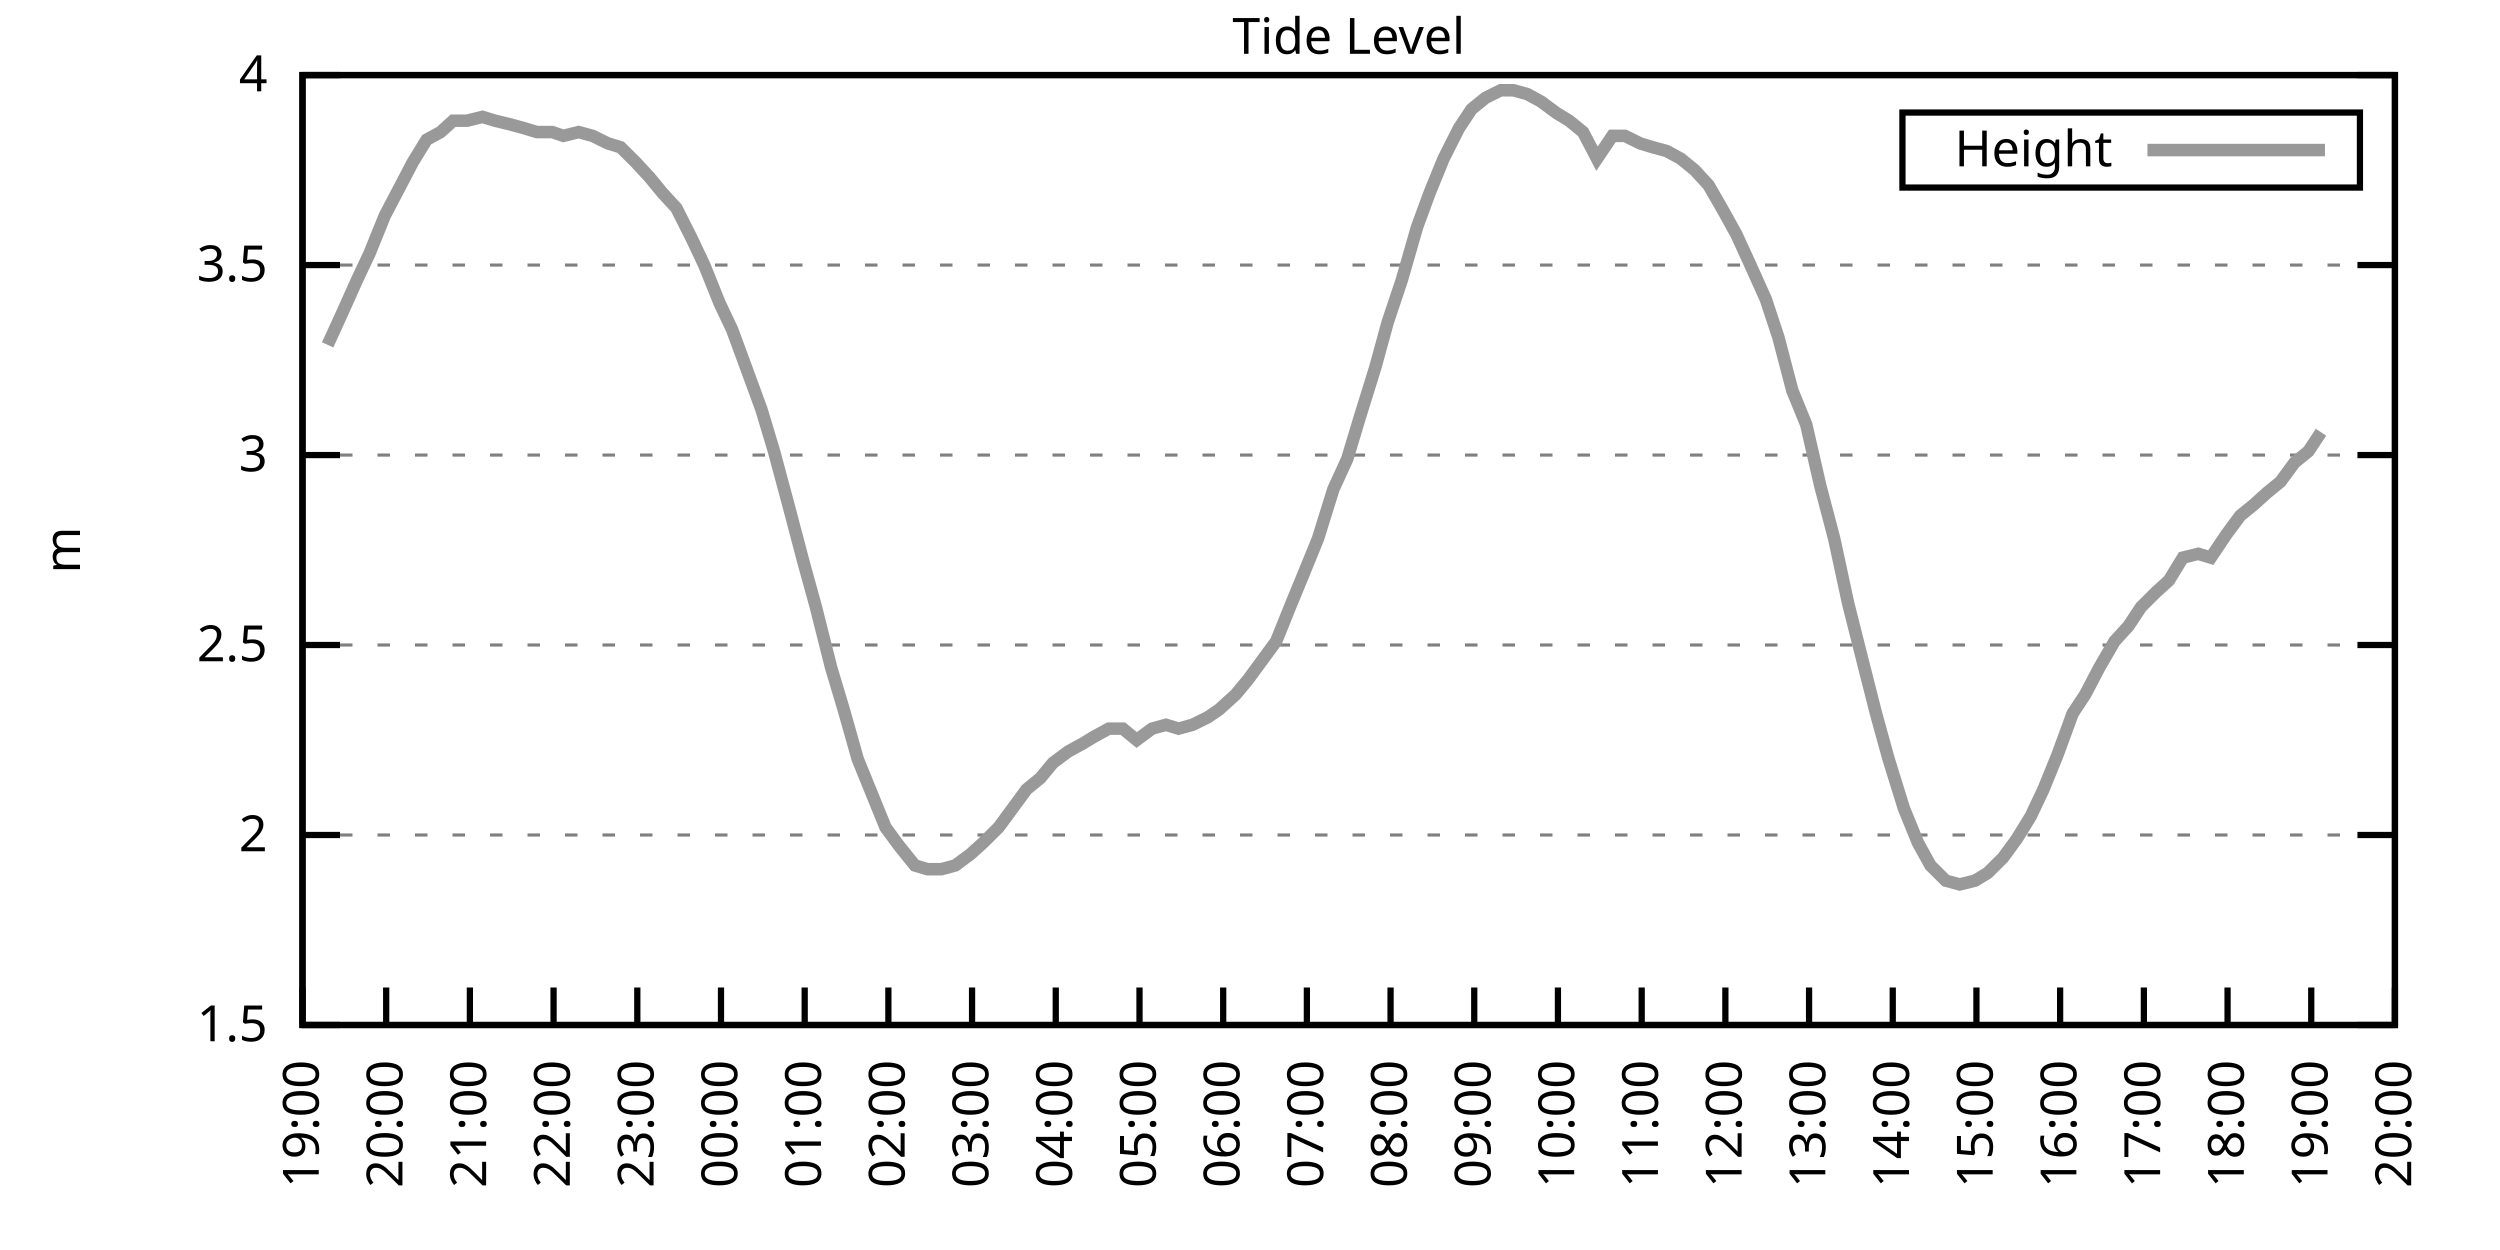
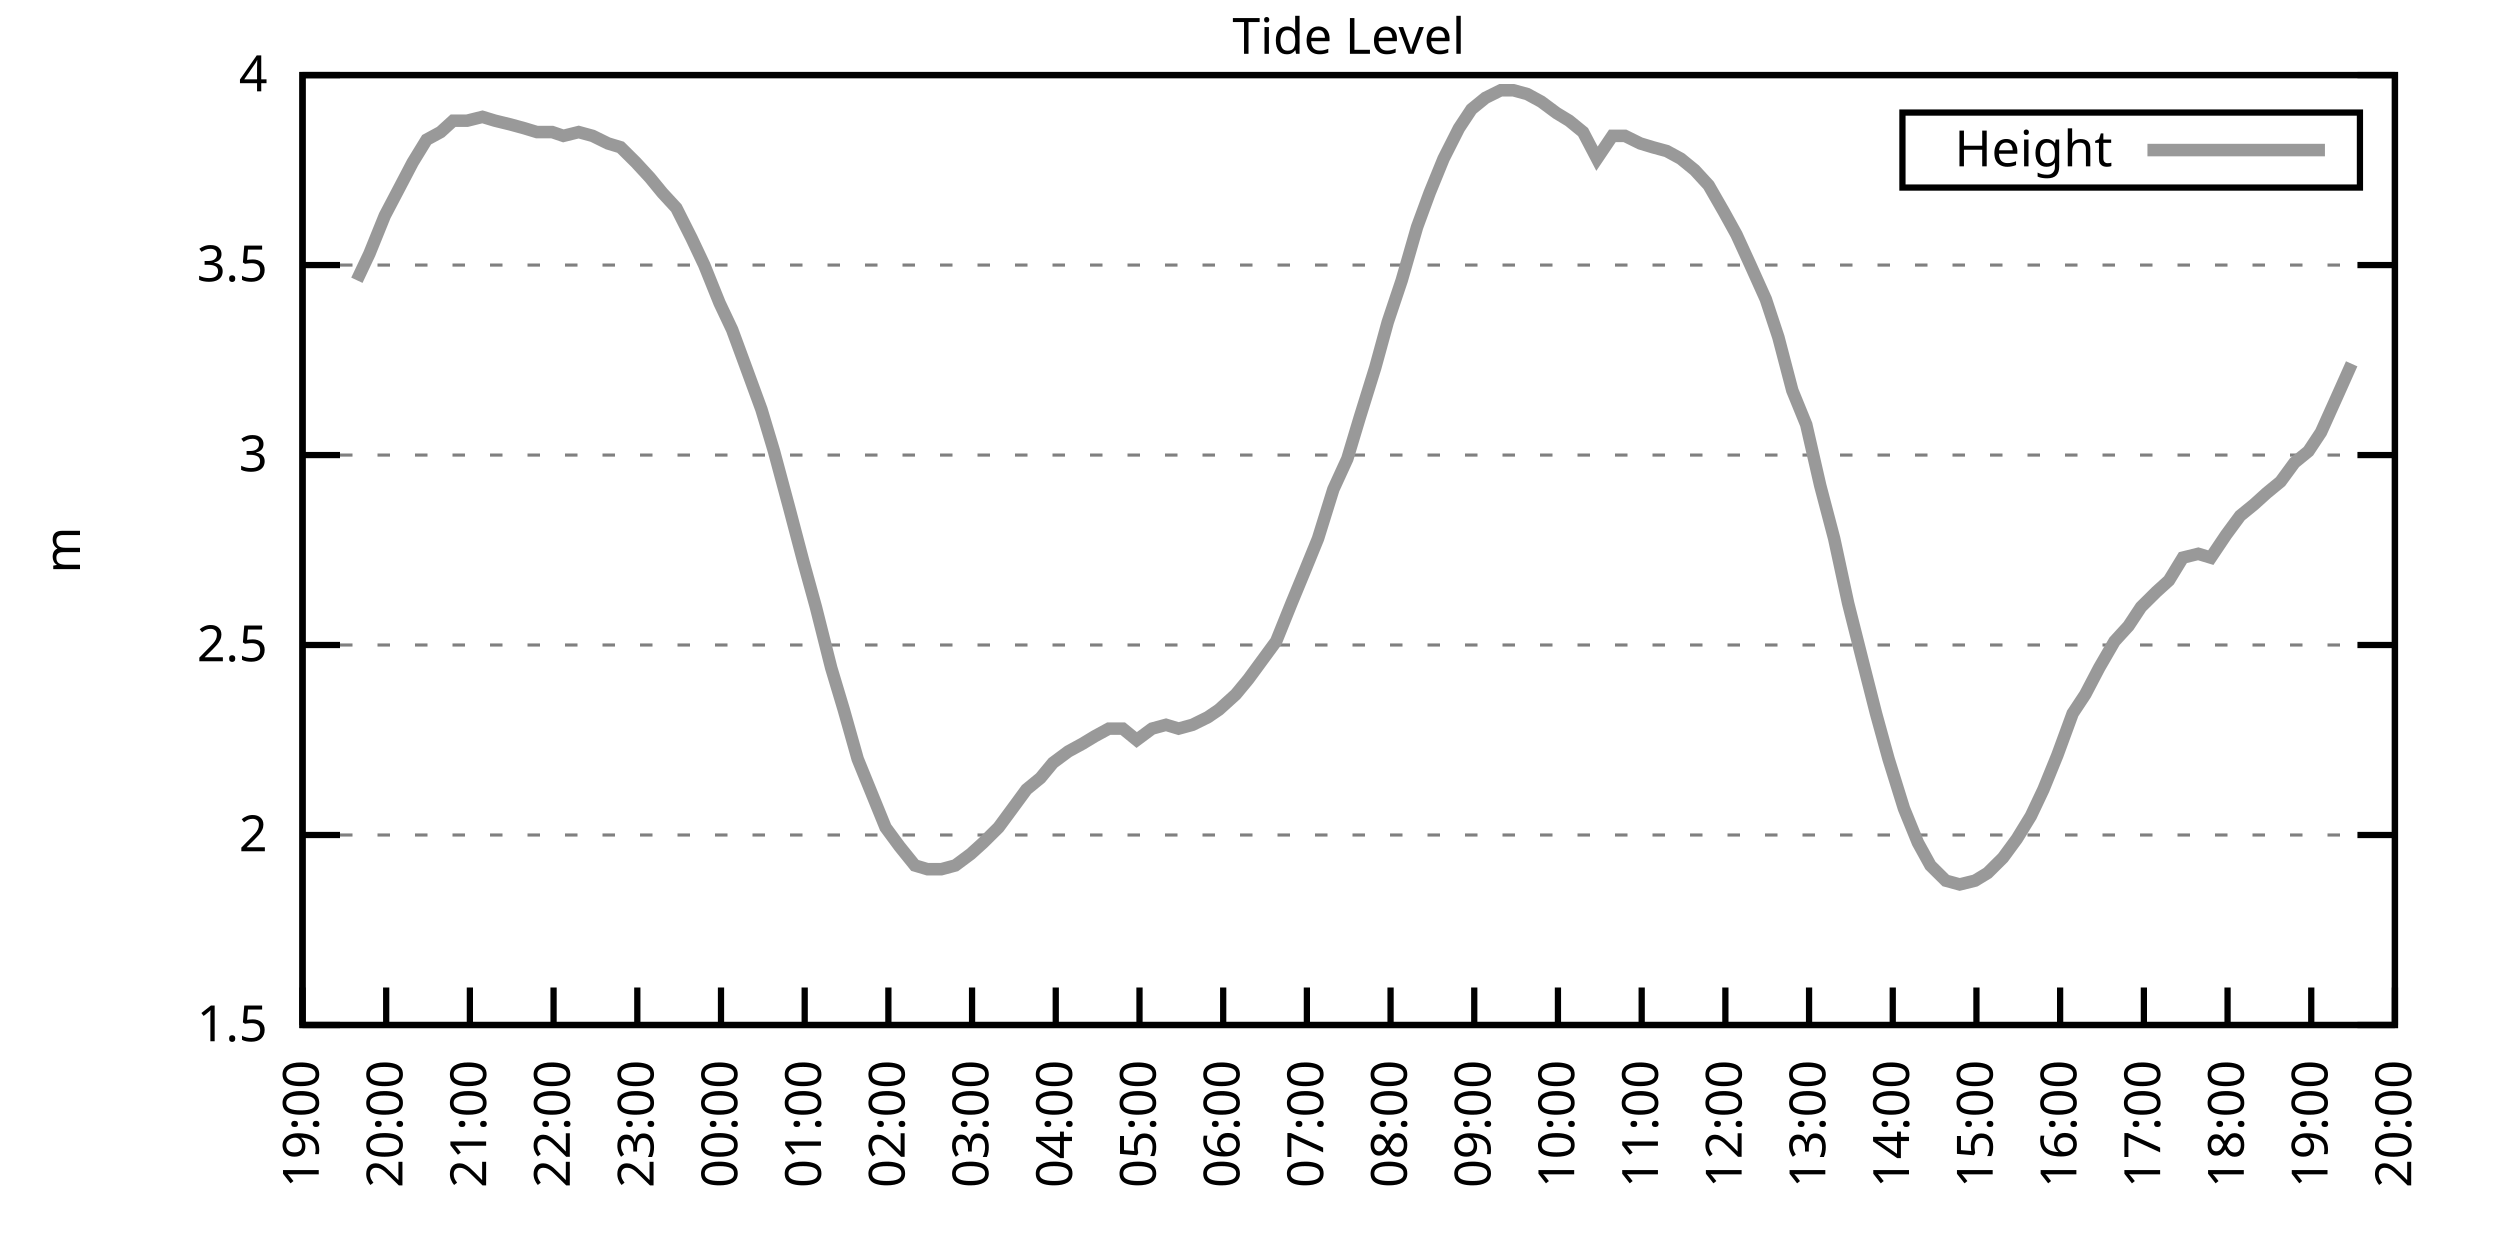
<svg xmlns="http://www.w3.org/2000/svg" xmlns:xlink="http://www.w3.org/1999/xlink" width="400" height="200" viewBox="0 0 400 200">
  <g id="gnuplot_canvas">
    <rect x="0" y="0" width="400" height="200" fill="none" />
    <defs>
      <circle id="gpDot" r="0.5" stroke-width="0.5" stroke="currentColor" />
      <path id="gpPt0" stroke-width="0.333" stroke="currentColor" d="M-1,0 h2 M0,-1 v2" />
      <path id="gpPt1" stroke-width="0.333" stroke="currentColor" d="M-1,-1 L1,1 M1,-1 L-1,1" />
      <path id="gpPt2" stroke-width="0.333" stroke="currentColor" d="M-1,0 L1,0 M0,-1 L0,1 M-1,-1 L1,1 M-1,1 L1,-1" />
      <rect id="gpPt3" stroke-width="0.333" stroke="currentColor" x="-1" y="-1" width="2" height="2" />
      <rect id="gpPt4" stroke-width="0.333" stroke="currentColor" fill="currentColor" x="-1" y="-1" width="2" height="2" />
      <circle id="gpPt5" stroke-width="0.333" stroke="currentColor" cx="0" cy="0" r="1" />
      <use xlink:href="#gpPt5" id="gpPt6" fill="currentColor" stroke="none" />
      <path id="gpPt7" stroke-width="0.333" stroke="currentColor" d="M0,-1.33 L-1.33,0.67 L1.33,0.67 z" />
      <use xlink:href="#gpPt7" id="gpPt8" fill="currentColor" stroke="none" />
      <use xlink:href="#gpPt7" id="gpPt9" stroke="currentColor" transform="rotate(180)" />
      <use xlink:href="#gpPt9" id="gpPt10" fill="currentColor" stroke="none" />
      <use xlink:href="#gpPt3" id="gpPt11" stroke="currentColor" transform="rotate(45)" />
      <use xlink:href="#gpPt11" id="gpPt12" fill="currentColor" stroke="none" />
      <path id="gpPt13" stroke-width="0.333" stroke="currentColor" d="M0,1.330 L1.265,0.411 L0.782,-1.067 L-0.782,-1.076 L-1.265,0.411 z" />
      <use xlink:href="#gpPt13" id="gpPt14" fill="currentColor" stroke="none" />
      <filter id="textbox" filterUnits="objectBoundingBox" x="0" y="0" height="1" width="1">
        <feFlood flood-color="white" flood-opacity="1" result="bgnd" />
        <feComposite in="SourceGraphic" in2="bgnd" operator="atop" />
      </filter>
      <filter id="greybox" filterUnits="objectBoundingBox" x="0" y="0" height="1" width="1">
        <feFlood flood-color="lightgrey" flood-opacity="1" result="grey" />
        <feComposite in="SourceGraphic" in2="grey" operator="atop" />
      </filter>
    </defs>
    <g fill="none" color="white" stroke="currentColor" stroke-width="1.00" stroke-linecap="butt" stroke-linejoin="miter">
</g>
    <g fill="none" color="black" stroke="currentColor" stroke-width="1.00" stroke-linecap="butt" stroke-linejoin="miter">
      <g stroke="none" shape-rendering="crispEdges">
        <polygon fill="rgb(255, 255, 255)" points="48.40,164.00 383.18,164.00 383.18,12.02 48.40,12.02 " />
      </g>
    </g>
    <g fill="none" color="black" stroke="currentColor" stroke-width="1.00" stroke-linecap="butt" stroke-linejoin="miter">
</g>
    <g fill="none" color="black" stroke="black" stroke-width="0.50" stroke-linecap="butt" stroke-linejoin="miter">
</g>
    <g fill="none" color="gray" stroke="currentColor" stroke-width="0.50" stroke-linecap="butt" stroke-linejoin="miter">
      <path stroke="gray" stroke-dasharray="2,4" class="gridline" d="M48.40,164.00 L383.19,164.00  " />
    </g>
    <g fill="none" color="gray" stroke="gray" stroke-width="1.00" stroke-linecap="butt" stroke-linejoin="miter">
</g>
    <g fill="none" color="black" stroke="currentColor" stroke-width="1.00" stroke-linecap="butt" stroke-linejoin="miter">
      <path stroke="black" d="M48.40,164.00 L54.40,164.00 M383.19,164.00 L377.19,164.00  " />
      <g transform="translate(42.80,166.60)" stroke="none" fill="black" font-family="Sans" font-size="8.00" text-anchor="end">
        <text>
          <tspan font-family="Sans"> 1.5</tspan>
        </text>
      </g>
    </g>
    <g fill="none" color="black" stroke="currentColor" stroke-width="1.00" stroke-linecap="butt" stroke-linejoin="miter">
</g>
    <g fill="none" color="black" stroke="black" stroke-width="0.50" stroke-linecap="butt" stroke-linejoin="miter">
</g>
    <g fill="none" color="gray" stroke="currentColor" stroke-width="0.50" stroke-linecap="butt" stroke-linejoin="miter">
      <path stroke="gray" stroke-dasharray="2,4" class="gridline" d="M48.40,133.60 L383.19,133.60  " />
    </g>
    <g fill="none" color="gray" stroke="gray" stroke-width="1.00" stroke-linecap="butt" stroke-linejoin="miter">
</g>
    <g fill="none" color="black" stroke="currentColor" stroke-width="1.00" stroke-linecap="butt" stroke-linejoin="miter">
      <path stroke="black" d="M48.40,133.60 L54.40,133.60 M383.19,133.60 L377.19,133.60  " />
      <g transform="translate(42.80,136.20)" stroke="none" fill="black" font-family="Sans" font-size="8.00" text-anchor="end">
        <text>
          <tspan font-family="Sans"> 2</tspan>
        </text>
      </g>
    </g>
    <g fill="none" color="black" stroke="currentColor" stroke-width="1.00" stroke-linecap="butt" stroke-linejoin="miter">
</g>
    <g fill="none" color="black" stroke="black" stroke-width="0.50" stroke-linecap="butt" stroke-linejoin="miter">
</g>
    <g fill="none" color="gray" stroke="currentColor" stroke-width="0.50" stroke-linecap="butt" stroke-linejoin="miter">
      <path stroke="gray" stroke-dasharray="2,4" class="gridline" d="M48.40,103.20 L383.19,103.20  " />
    </g>
    <g fill="none" color="gray" stroke="gray" stroke-width="1.00" stroke-linecap="butt" stroke-linejoin="miter">
</g>
    <g fill="none" color="black" stroke="currentColor" stroke-width="1.00" stroke-linecap="butt" stroke-linejoin="miter">
      <path stroke="black" d="M48.40,103.20 L54.40,103.20 M383.19,103.20 L377.19,103.20  " />
      <g transform="translate(42.80,105.80)" stroke="none" fill="black" font-family="Sans" font-size="8.00" text-anchor="end">
        <text>
          <tspan font-family="Sans"> 2.5</tspan>
        </text>
      </g>
    </g>
    <g fill="none" color="black" stroke="currentColor" stroke-width="1.00" stroke-linecap="butt" stroke-linejoin="miter">
</g>
    <g fill="none" color="black" stroke="black" stroke-width="0.50" stroke-linecap="butt" stroke-linejoin="miter">
</g>
    <g fill="none" color="gray" stroke="currentColor" stroke-width="0.50" stroke-linecap="butt" stroke-linejoin="miter">
      <path stroke="gray" stroke-dasharray="2,4" class="gridline" d="M48.40,72.81 L383.19,72.81  " />
    </g>
    <g fill="none" color="gray" stroke="gray" stroke-width="1.00" stroke-linecap="butt" stroke-linejoin="miter">
</g>
    <g fill="none" color="black" stroke="currentColor" stroke-width="1.00" stroke-linecap="butt" stroke-linejoin="miter">
      <path stroke="black" d="M48.40,72.81 L54.40,72.81 M383.19,72.81 L377.19,72.81  " />
      <g transform="translate(42.80,75.41)" stroke="none" fill="black" font-family="Sans" font-size="8.00" text-anchor="end">
        <text>
          <tspan font-family="Sans"> 3</tspan>
        </text>
      </g>
    </g>
    <g fill="none" color="black" stroke="currentColor" stroke-width="1.00" stroke-linecap="butt" stroke-linejoin="miter">
</g>
    <g fill="none" color="black" stroke="black" stroke-width="0.50" stroke-linecap="butt" stroke-linejoin="miter">
</g>
    <g fill="none" color="gray" stroke="currentColor" stroke-width="0.50" stroke-linecap="butt" stroke-linejoin="miter">
      <path stroke="gray" stroke-dasharray="2,4" class="gridline" d="M48.40,42.41 L383.19,42.41  " />
    </g>
    <g fill="none" color="gray" stroke="gray" stroke-width="1.00" stroke-linecap="butt" stroke-linejoin="miter">
</g>
    <g fill="none" color="black" stroke="currentColor" stroke-width="1.00" stroke-linecap="butt" stroke-linejoin="miter">
      <path stroke="black" d="M48.40,42.41 L54.40,42.41 M383.19,42.41 L377.19,42.41  " />
      <g transform="translate(42.80,45.01)" stroke="none" fill="black" font-family="Sans" font-size="8.00" text-anchor="end">
        <text>
          <tspan font-family="Sans"> 3.5</tspan>
        </text>
      </g>
    </g>
    <g fill="none" color="black" stroke="currentColor" stroke-width="1.00" stroke-linecap="butt" stroke-linejoin="miter">
</g>
    <g fill="none" color="black" stroke="black" stroke-width="0.50" stroke-linecap="butt" stroke-linejoin="miter">
</g>
    <g fill="none" color="gray" stroke="currentColor" stroke-width="0.50" stroke-linecap="butt" stroke-linejoin="miter">
      <path stroke="gray" stroke-dasharray="2,4" class="gridline" d="M48.40,12.01 L383.19,12.01  " />
    </g>
    <g fill="none" color="gray" stroke="gray" stroke-width="1.00" stroke-linecap="butt" stroke-linejoin="miter">
</g>
    <g fill="none" color="black" stroke="currentColor" stroke-width="1.00" stroke-linecap="butt" stroke-linejoin="miter">
      <path stroke="black" d="M48.40,12.01 L54.40,12.01 M383.19,12.01 L377.19,12.01  " />
      <g transform="translate(42.80,14.61)" stroke="none" fill="black" font-family="Sans" font-size="8.00" text-anchor="end">
        <text>
          <tspan font-family="Sans"> 4</tspan>
        </text>
      </g>
    </g>
    <g fill="none" color="black" stroke="currentColor" stroke-width="1.00" stroke-linecap="butt" stroke-linejoin="miter">
      <path stroke="black" d="M48.40,164.00 L48.40,158.00  " />
      <g transform="translate(51.00,169.60) rotate(270.00)" stroke="none" fill="black" font-family="Sans" font-size="8.00" text-anchor="end">
        <text>
          <tspan font-family="Sans">19:00</tspan>
        </text>
      </g>
    </g>
    <g fill="none" color="black" stroke="currentColor" stroke-width="1.00" stroke-linecap="butt" stroke-linejoin="miter">
      <path stroke="black" d="M61.79,164.00 L61.79,158.00  " />
      <g transform="translate(64.39,169.60) rotate(270.00)" stroke="none" fill="black" font-family="Sans" font-size="8.00" text-anchor="end">
        <text>
          <tspan font-family="Sans">20:00</tspan>
        </text>
      </g>
    </g>
    <g fill="none" color="black" stroke="currentColor" stroke-width="1.00" stroke-linecap="butt" stroke-linejoin="miter">
      <path stroke="black" d="M75.18,164.00 L75.18,158.00  " />
      <g transform="translate(77.78,169.60) rotate(270.00)" stroke="none" fill="black" font-family="Sans" font-size="8.00" text-anchor="end">
        <text>
          <tspan font-family="Sans">21:00</tspan>
        </text>
      </g>
    </g>
    <g fill="none" color="black" stroke="currentColor" stroke-width="1.00" stroke-linecap="butt" stroke-linejoin="miter">
      <path stroke="black" d="M88.57,164.00 L88.57,158.00  " />
      <g transform="translate(91.17,169.60) rotate(270.00)" stroke="none" fill="black" font-family="Sans" font-size="8.00" text-anchor="end">
        <text>
          <tspan font-family="Sans">22:00</tspan>
        </text>
      </g>
    </g>
    <g fill="none" color="black" stroke="currentColor" stroke-width="1.00" stroke-linecap="butt" stroke-linejoin="miter">
      <path stroke="black" d="M101.97,164.00 L101.97,158.00  " />
      <g transform="translate(104.57,169.60) rotate(270.00)" stroke="none" fill="black" font-family="Sans" font-size="8.00" text-anchor="end">
        <text>
          <tspan font-family="Sans">23:00</tspan>
        </text>
      </g>
    </g>
    <g fill="none" color="black" stroke="currentColor" stroke-width="1.00" stroke-linecap="butt" stroke-linejoin="miter">
      <path stroke="black" d="M115.36,164.00 L115.36,158.00  " />
      <g transform="translate(117.96,169.60) rotate(270.00)" stroke="none" fill="black" font-family="Sans" font-size="8.00" text-anchor="end">
        <text>
          <tspan font-family="Sans">00:00</tspan>
        </text>
      </g>
    </g>
    <g fill="none" color="black" stroke="currentColor" stroke-width="1.00" stroke-linecap="butt" stroke-linejoin="miter">
      <path stroke="black" d="M128.75,164.00 L128.75,158.00  " />
      <g transform="translate(131.35,169.60) rotate(270.00)" stroke="none" fill="black" font-family="Sans" font-size="8.00" text-anchor="end">
        <text>
          <tspan font-family="Sans">01:00</tspan>
        </text>
      </g>
    </g>
    <g fill="none" color="black" stroke="currentColor" stroke-width="1.00" stroke-linecap="butt" stroke-linejoin="miter">
      <path stroke="black" d="M142.14,164.00 L142.14,158.00  " />
      <g transform="translate(144.74,169.60) rotate(270.00)" stroke="none" fill="black" font-family="Sans" font-size="8.00" text-anchor="end">
        <text>
          <tspan font-family="Sans">02:00</tspan>
        </text>
      </g>
    </g>
    <g fill="none" color="black" stroke="currentColor" stroke-width="1.00" stroke-linecap="butt" stroke-linejoin="miter">
      <path stroke="black" d="M155.53,164.00 L155.53,158.00  " />
      <g transform="translate(158.13,169.60) rotate(270.00)" stroke="none" fill="black" font-family="Sans" font-size="8.00" text-anchor="end">
        <text>
          <tspan font-family="Sans">03:00</tspan>
        </text>
      </g>
    </g>
    <g fill="none" color="black" stroke="currentColor" stroke-width="1.00" stroke-linecap="butt" stroke-linejoin="miter">
      <path stroke="black" d="M168.92,164.00 L168.92,158.00  " />
      <g transform="translate(171.52,169.60) rotate(270.00)" stroke="none" fill="black" font-family="Sans" font-size="8.00" text-anchor="end">
        <text>
          <tspan font-family="Sans">04:00</tspan>
        </text>
      </g>
    </g>
    <g fill="none" color="black" stroke="currentColor" stroke-width="1.00" stroke-linecap="butt" stroke-linejoin="miter">
      <path stroke="black" d="M182.32,164.00 L182.32,158.00  " />
      <g transform="translate(184.92,169.60) rotate(270.00)" stroke="none" fill="black" font-family="Sans" font-size="8.00" text-anchor="end">
        <text>
          <tspan font-family="Sans">05:00</tspan>
        </text>
      </g>
    </g>
    <g fill="none" color="black" stroke="currentColor" stroke-width="1.00" stroke-linecap="butt" stroke-linejoin="miter">
      <path stroke="black" d="M195.71,164.00 L195.71,158.00  " />
      <g transform="translate(198.31,169.60) rotate(270.00)" stroke="none" fill="black" font-family="Sans" font-size="8.00" text-anchor="end">
        <text>
          <tspan font-family="Sans">06:00</tspan>
        </text>
      </g>
    </g>
    <g fill="none" color="black" stroke="currentColor" stroke-width="1.00" stroke-linecap="butt" stroke-linejoin="miter">
      <path stroke="black" d="M209.10,164.00 L209.10,158.00  " />
      <g transform="translate(211.70,169.60) rotate(270.00)" stroke="none" fill="black" font-family="Sans" font-size="8.00" text-anchor="end">
        <text>
          <tspan font-family="Sans">07:00</tspan>
        </text>
      </g>
    </g>
    <g fill="none" color="black" stroke="currentColor" stroke-width="1.00" stroke-linecap="butt" stroke-linejoin="miter">
      <path stroke="black" d="M222.49,164.00 L222.49,158.00  " />
      <g transform="translate(225.09,169.60) rotate(270.00)" stroke="none" fill="black" font-family="Sans" font-size="8.00" text-anchor="end">
        <text>
          <tspan font-family="Sans">08:00</tspan>
        </text>
      </g>
    </g>
    <g fill="none" color="black" stroke="currentColor" stroke-width="1.00" stroke-linecap="butt" stroke-linejoin="miter">
      <path stroke="black" d="M235.88,164.00 L235.88,158.00  " />
      <g transform="translate(238.48,169.60) rotate(270.00)" stroke="none" fill="black" font-family="Sans" font-size="8.00" text-anchor="end">
        <text>
          <tspan font-family="Sans">09:00</tspan>
        </text>
      </g>
    </g>
    <g fill="none" color="black" stroke="currentColor" stroke-width="1.00" stroke-linecap="butt" stroke-linejoin="miter">
      <path stroke="black" d="M249.27,164.00 L249.27,158.00  " />
      <g transform="translate(251.87,169.60) rotate(270.00)" stroke="none" fill="black" font-family="Sans" font-size="8.00" text-anchor="end">
        <text>
          <tspan font-family="Sans">10:00</tspan>
        </text>
      </g>
    </g>
    <g fill="none" color="black" stroke="currentColor" stroke-width="1.00" stroke-linecap="butt" stroke-linejoin="miter">
      <path stroke="black" d="M262.67,164.00 L262.67,158.00  " />
      <g transform="translate(265.27,169.60) rotate(270.00)" stroke="none" fill="black" font-family="Sans" font-size="8.00" text-anchor="end">
        <text>
          <tspan font-family="Sans">11:00</tspan>
        </text>
      </g>
    </g>
    <g fill="none" color="black" stroke="currentColor" stroke-width="1.00" stroke-linecap="butt" stroke-linejoin="miter">
      <path stroke="black" d="M276.06,164.00 L276.06,158.00  " />
      <g transform="translate(278.66,169.60) rotate(270.00)" stroke="none" fill="black" font-family="Sans" font-size="8.00" text-anchor="end">
        <text>
          <tspan font-family="Sans">12:00</tspan>
        </text>
      </g>
    </g>
    <g fill="none" color="black" stroke="currentColor" stroke-width="1.00" stroke-linecap="butt" stroke-linejoin="miter">
      <path stroke="black" d="M289.45,164.00 L289.45,158.00  " />
      <g transform="translate(292.05,169.60) rotate(270.00)" stroke="none" fill="black" font-family="Sans" font-size="8.00" text-anchor="end">
        <text>
          <tspan font-family="Sans">13:00</tspan>
        </text>
      </g>
    </g>
    <g fill="none" color="black" stroke="currentColor" stroke-width="1.00" stroke-linecap="butt" stroke-linejoin="miter">
      <path stroke="black" d="M302.84,164.00 L302.84,158.00  " />
      <g transform="translate(305.44,169.60) rotate(270.00)" stroke="none" fill="black" font-family="Sans" font-size="8.00" text-anchor="end">
        <text>
          <tspan font-family="Sans">14:00</tspan>
        </text>
      </g>
    </g>
    <g fill="none" color="black" stroke="currentColor" stroke-width="1.00" stroke-linecap="butt" stroke-linejoin="miter">
      <path stroke="black" d="M316.23,164.00 L316.23,158.00  " />
      <g transform="translate(318.83,169.60) rotate(270.00)" stroke="none" fill="black" font-family="Sans" font-size="8.00" text-anchor="end">
        <text>
          <tspan font-family="Sans">15:00</tspan>
        </text>
      </g>
    </g>
    <g fill="none" color="black" stroke="currentColor" stroke-width="1.00" stroke-linecap="butt" stroke-linejoin="miter">
      <path stroke="black" d="M329.62,164.00 L329.62,158.00  " />
      <g transform="translate(332.22,169.60) rotate(270.00)" stroke="none" fill="black" font-family="Sans" font-size="8.00" text-anchor="end">
        <text>
          <tspan font-family="Sans">16:00</tspan>
        </text>
      </g>
    </g>
    <g fill="none" color="black" stroke="currentColor" stroke-width="1.00" stroke-linecap="butt" stroke-linejoin="miter">
      <path stroke="black" d="M343.02,164.00 L343.02,158.00  " />
      <g transform="translate(345.62,169.60) rotate(270.00)" stroke="none" fill="black" font-family="Sans" font-size="8.00" text-anchor="end">
        <text>
          <tspan font-family="Sans">17:00</tspan>
        </text>
      </g>
    </g>
    <g fill="none" color="black" stroke="currentColor" stroke-width="1.00" stroke-linecap="butt" stroke-linejoin="miter">
      <path stroke="black" d="M356.41,164.00 L356.41,158.00  " />
      <g transform="translate(359.01,169.60) rotate(270.00)" stroke="none" fill="black" font-family="Sans" font-size="8.00" text-anchor="end">
        <text>
          <tspan font-family="Sans">18:00</tspan>
        </text>
      </g>
    </g>
    <g fill="none" color="black" stroke="currentColor" stroke-width="1.00" stroke-linecap="butt" stroke-linejoin="miter">
      <path stroke="black" d="M369.80,164.00 L369.80,158.00  " />
      <g transform="translate(372.40,169.60) rotate(270.00)" stroke="none" fill="black" font-family="Sans" font-size="8.00" text-anchor="end">
        <text>
          <tspan font-family="Sans">19:00</tspan>
        </text>
      </g>
    </g>
    <g fill="none" color="black" stroke="currentColor" stroke-width="1.00" stroke-linecap="butt" stroke-linejoin="miter">
      <path stroke="black" d="M383.19,164.00 L383.19,158.00  " />
      <g transform="translate(385.79,169.60) rotate(270.00)" stroke="none" fill="black" font-family="Sans" font-size="8.00" text-anchor="end">
        <text>
          <tspan font-family="Sans">20:00</tspan>
        </text>
      </g>
    </g>
    <g fill="none" color="black" stroke="currentColor" stroke-width="1.00" stroke-linecap="butt" stroke-linejoin="miter">
</g>
    <g fill="none" color="black" stroke="currentColor" stroke-width="1.00" stroke-linecap="butt" stroke-linejoin="miter">
      <path stroke="black" d="M48.40,12.01 L48.40,164.00 L383.19,164.00 L383.19,12.01 L48.40,12.01 Z  " />
    </g>
    <g fill="none" color="black" stroke="currentColor" stroke-width="1.00" stroke-linecap="butt" stroke-linejoin="miter">
</g>
    <g fill="none" color="black" stroke="currentColor" stroke-width="1.00" stroke-linecap="butt" stroke-linejoin="miter">
      <path stroke="black" d="M304.39,30.01 L304.39,18.01 L377.59,18.01 L377.59,30.01 L304.39,30.01 Z  " />
    </g>
    <g id="Tide_level_plot_1">
      <g fill="none" color="white" stroke="black" stroke-width="2.00" stroke-linecap="butt" stroke-linejoin="miter">
</g>
      <g fill="none" color="black" stroke="currentColor" stroke-width="2.00" stroke-linecap="butt" stroke-linejoin="miter">
        <g transform="translate(337.99,26.61)" stroke="none" fill="black" font-family="Sans" font-size="8.00" text-anchor="end">
          <text>
            <tspan font-family="Sans">Height</tspan>
          </text>
        </g>
      </g>
      <g fill="none" color="black" stroke="currentColor" stroke-width="2.00" stroke-linecap="butt" stroke-linejoin="miter">
-         <path stroke="rgb(153, 153, 153)" d="M343.59,24.01 L371.99,24.01 M52.42,55.18 L54.65,50.31 L57.10,44.84 L59.11,40.58 L61.57,34.50 L63.80,30.25   L66.03,25.99 L68.26,22.35 L70.50,21.13 L72.50,19.31 L74.74,19.31 L77.19,18.70 L79.20,19.31 L81.66,19.91   L83.89,20.52 L85.90,21.13 L88.35,21.13 L90.14,21.74 L92.59,21.13 L94.82,21.74 L97.28,22.95 L99.29,23.56   L101.74,25.99 L103.98,28.42 L105.98,30.86 L108.22,33.29 L110.67,38.15 L112.68,42.41 L115.13,48.49 L117.14,52.74   L119.38,58.82 L121.83,65.51 L123.84,72.20 L126.29,81.32 L128.53,89.83 L130.54,97.12 L132.99,106.85 L135.00,113.54   L137.23,121.44 L141.69,132.39 L143.93,135.43 L146.38,138.47 L148.39,139.07 L150.62,139.07 L152.85,138.47 L155.31,136.64   L157.32,134.82 L159.77,132.39 L162.01,129.35 L164.24,126.31 L166.47,124.48 L168.48,122.05 L170.93,120.23 L173.17,119.01   L175.17,117.80 L177.41,116.58 L179.64,116.58 L181.87,118.40 L184.32,116.58 L186.56,115.97 L188.57,116.58 L190.80,115.97   L193.25,114.76 L195.04,113.54 L197.72,111.11 L199.73,108.68 L201.96,105.64 L204.19,102.60 L206.64,96.52 L208.65,91.65   L210.88,86.18 L213.34,78.28 L215.57,73.41 L217.58,66.73 L220.04,58.82 L222.04,51.53 L224.28,44.84 L226.73,36.33   L228.74,30.86 L230.97,25.39 L233.43,20.52 L235.44,17.48 L237.67,15.66 L240.12,14.44 L242.13,14.44 L244.36,15.05   L246.60,16.27 L249.05,18.09 L251.06,19.31 L253.29,21.13 L255.52,25.39 L257.98,21.74 L259.99,21.74 L262.44,22.95   L264.45,23.56 L266.68,24.17 L268.92,25.39 L271.15,27.21 L273.38,29.64 L275.83,33.90 L277.84,37.54 L280.07,42.41   L282.53,47.88 L284.54,53.96 L286.77,62.47 L289.00,67.94 L291.23,77.67 L293.47,86.18 L295.70,96.52 L298.15,106.24   L300.16,114.15 L302.17,121.44 L304.63,129.35 L306.86,134.82 L308.87,138.47 L311.32,140.90 L313.55,141.51 L316.01,140.90   L318.02,139.68 L320.47,137.25 L322.70,134.21 L324.94,130.56 L326.95,126.31 L329.18,120.83 L331.63,114.15 L333.64,111.11   L335.87,106.85 L338.33,102.60 L340.56,100.16 L342.57,97.12 L345.02,94.69 L347.03,92.87 L349.26,89.22 L351.72,88.61   L353.73,89.22 L356.18,85.57 L358.42,82.53 L360.65,80.71 L362.66,78.89 L364.89,77.06 L367.12,74.02 L369.35,72.20   L371.36,69.16  " />
+         <path stroke="rgb(153, 153, 153)" d="M343.59,24.01 L371.99,24.01 M57.10,44.84 L59.11,40.58 L61.57,34.50 L63.80,30.25 L66.03,25.99 L68.26,22.35   L70.50,21.13 L72.50,19.31 L74.74,19.31 L77.19,18.70 L79.20,19.31 L81.66,19.91 L83.89,20.52 L85.90,21.13   L88.35,21.13 L90.14,21.74 L92.59,21.13 L94.82,21.74 L97.28,22.95 L99.29,23.56 L101.74,25.99 L103.98,28.42   L105.98,30.86 L108.22,33.29 L110.67,38.15 L112.68,42.41 L115.13,48.49 L117.14,52.74 L119.38,58.82 L121.83,65.51   L123.84,72.20 L126.29,81.32 L128.53,89.83 L130.54,97.12 L132.99,106.85 L135.00,113.54 L137.23,121.44 L141.69,132.39   L143.93,135.43 L146.38,138.47 L148.39,139.07 L150.62,139.07 L152.85,138.47 L155.31,136.64 L157.32,134.82 L159.77,132.39   L162.01,129.35 L164.24,126.31 L166.47,124.48 L168.48,122.05 L170.93,120.23 L173.17,119.01 L175.17,117.80 L177.41,116.58   L179.64,116.58 L181.87,118.40 L184.32,116.58 L186.56,115.97 L188.57,116.58 L190.80,115.97 L193.25,114.76 L195.04,113.54   L197.72,111.11 L199.73,108.68 L201.96,105.64 L204.19,102.60 L206.64,96.52 L208.65,91.65 L210.88,86.18 L213.34,78.28   L215.57,73.41 L217.58,66.73 L220.04,58.82 L222.04,51.53 L224.28,44.84 L226.73,36.33 L228.74,30.86 L230.97,25.39   L233.43,20.52 L235.44,17.48 L237.67,15.66 L240.12,14.44 L242.13,14.44 L244.36,15.05 L246.60,16.27 L249.05,18.09   L251.06,19.31 L253.29,21.13 L255.52,25.39 L257.98,21.74 L259.99,21.74 L262.44,22.95 L264.45,23.56 L266.68,24.17   L268.92,25.39 L271.15,27.21 L273.38,29.64 L275.83,33.90 L277.84,37.54 L280.07,42.41 L282.53,47.88 L284.54,53.96   L286.77,62.47 L289.00,67.94 L291.23,77.67 L293.47,86.18 L295.70,96.52 L298.15,106.24 L300.16,114.15 L302.17,121.44   L304.63,129.35 L306.86,134.82 L308.87,138.47 L311.32,140.90 L313.55,141.51 L316.01,140.90 L318.02,139.68 L320.47,137.25   L322.70,134.21 L324.94,130.56 L326.95,126.31 L329.18,120.83 L331.63,114.15 L333.64,111.11 L335.87,106.85 L338.33,102.60   L340.56,100.16 L342.57,97.12 L345.02,94.69 L347.03,92.87 L349.26,89.22 L351.72,88.61 L353.73,89.22 L356.18,85.57   L358.42,82.53 L360.65,80.71 L362.66,78.89 L364.89,77.06 L367.12,74.02 L369.35,72.20 L371.36,69.16 L373.82,63.69   L376.27,58.21  " />
      </g>
    </g>
    <g fill="none" color="black" stroke="currentColor" stroke-width="2.00" stroke-linecap="butt" stroke-linejoin="miter">
</g>
    <g fill="none" color="black" stroke="black" stroke-width="1.00" stroke-linecap="butt" stroke-linejoin="miter">
</g>
    <g fill="none" color="black" stroke="currentColor" stroke-width="1.00" stroke-linecap="butt" stroke-linejoin="miter">
      <path stroke="black" d="M48.40,12.01 L48.40,164.00 L383.19,164.00 L383.19,12.01 L48.40,12.01 Z  " />
      <g transform="translate(12.80,88.01) rotate(270.00)" stroke="none" fill="black" font-family="Sans" font-size="8.00" text-anchor="middle">
        <text>
          <tspan font-family="Sans">m</tspan>
        </text>
      </g>
    </g>
    <g fill="none" color="black" stroke="currentColor" stroke-width="1.00" stroke-linecap="butt" stroke-linejoin="miter">
</g>
    <g fill="none" color="black" stroke="currentColor" stroke-width="1.00" stroke-linecap="butt" stroke-linejoin="miter">
      <g transform="translate(215.79,8.61)" stroke="none" fill="black" font-family="Sans" font-size="8.00" text-anchor="middle">
        <text>
          <tspan font-family="Sans">Tide Level</tspan>
        </text>
      </g>
    </g>
    <g fill="none" color="black" stroke="currentColor" stroke-width="1.00" stroke-linecap="butt" stroke-linejoin="miter">
</g>
  </g>
</svg>
